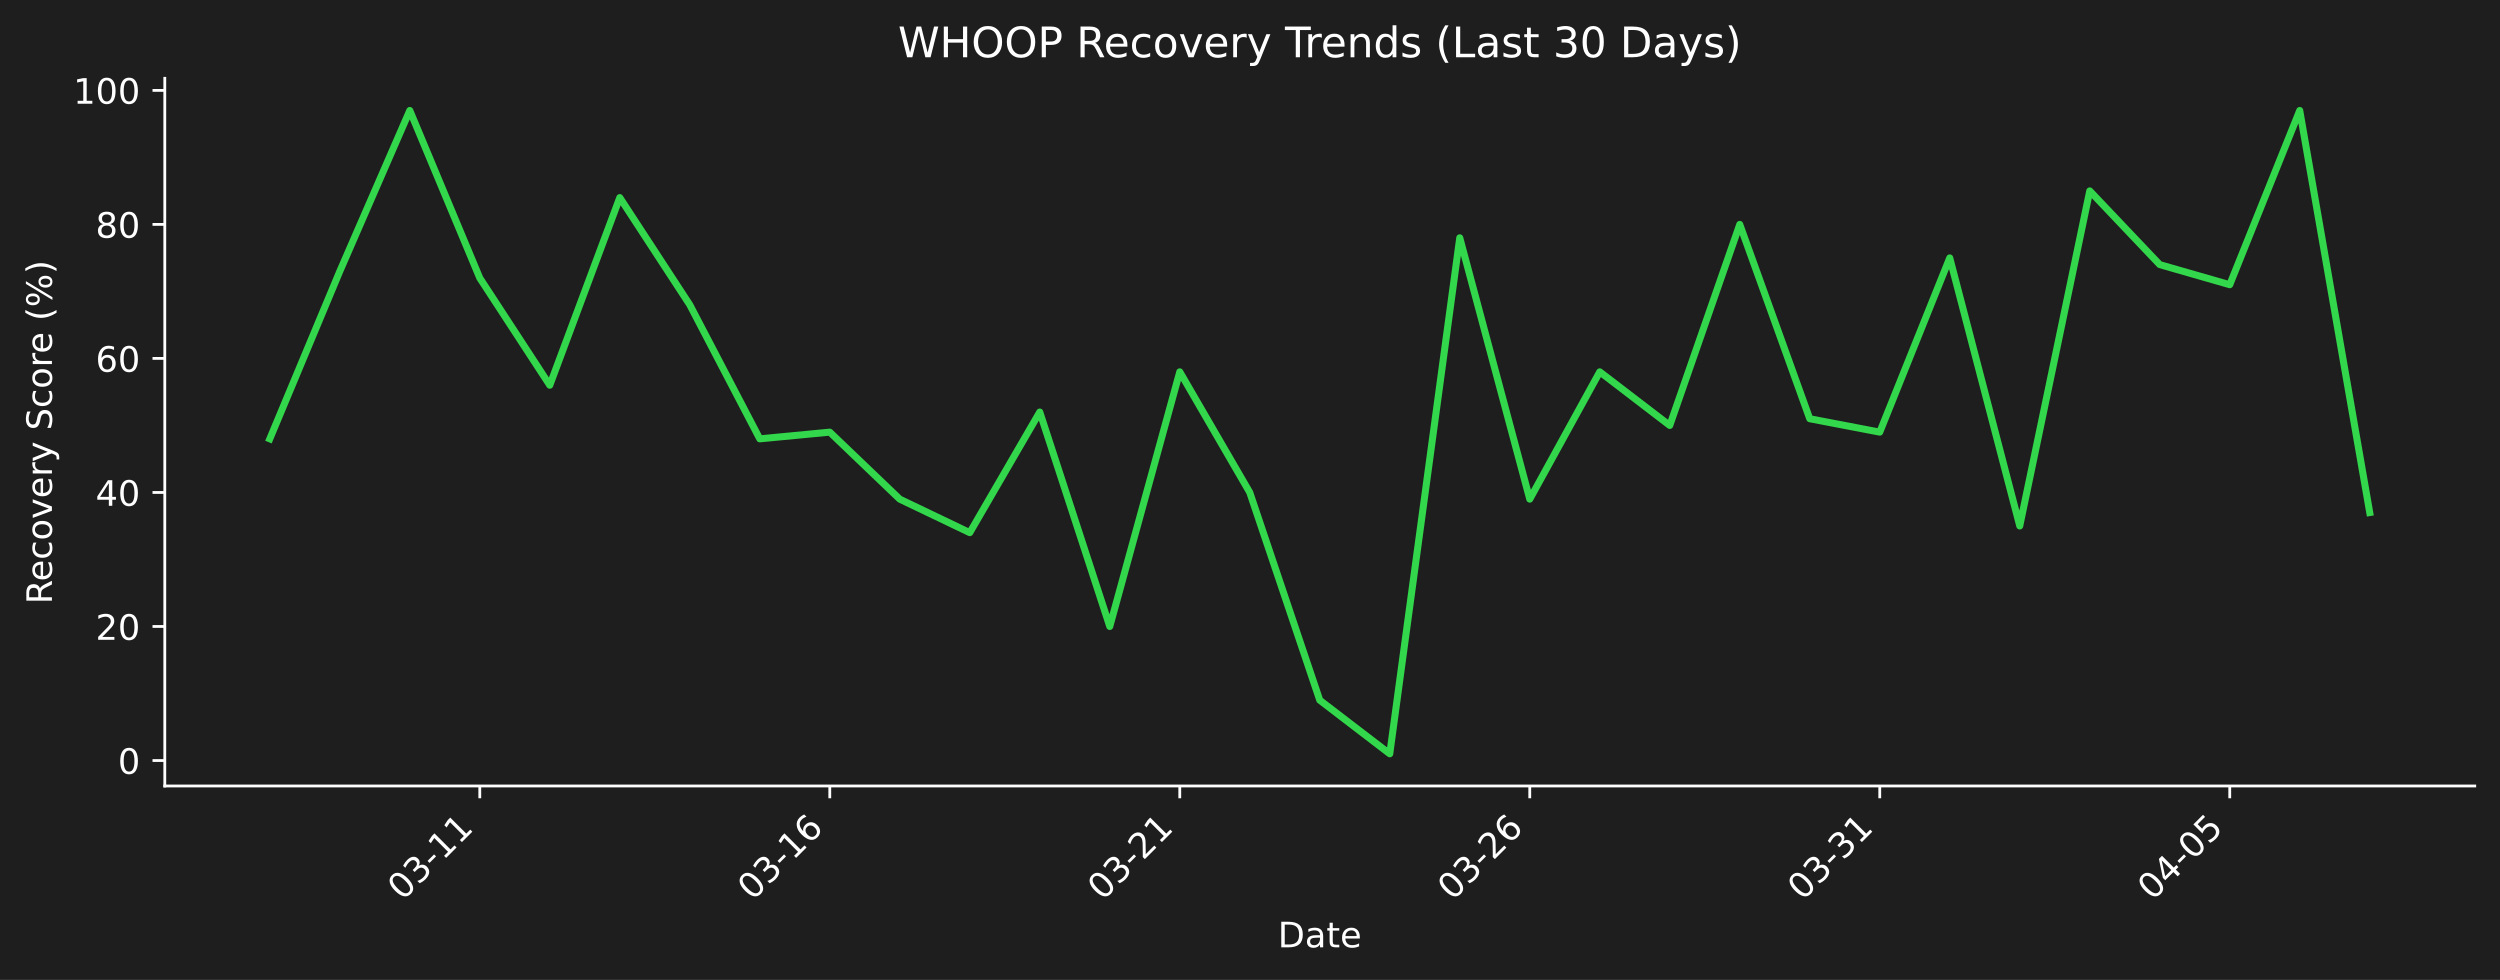
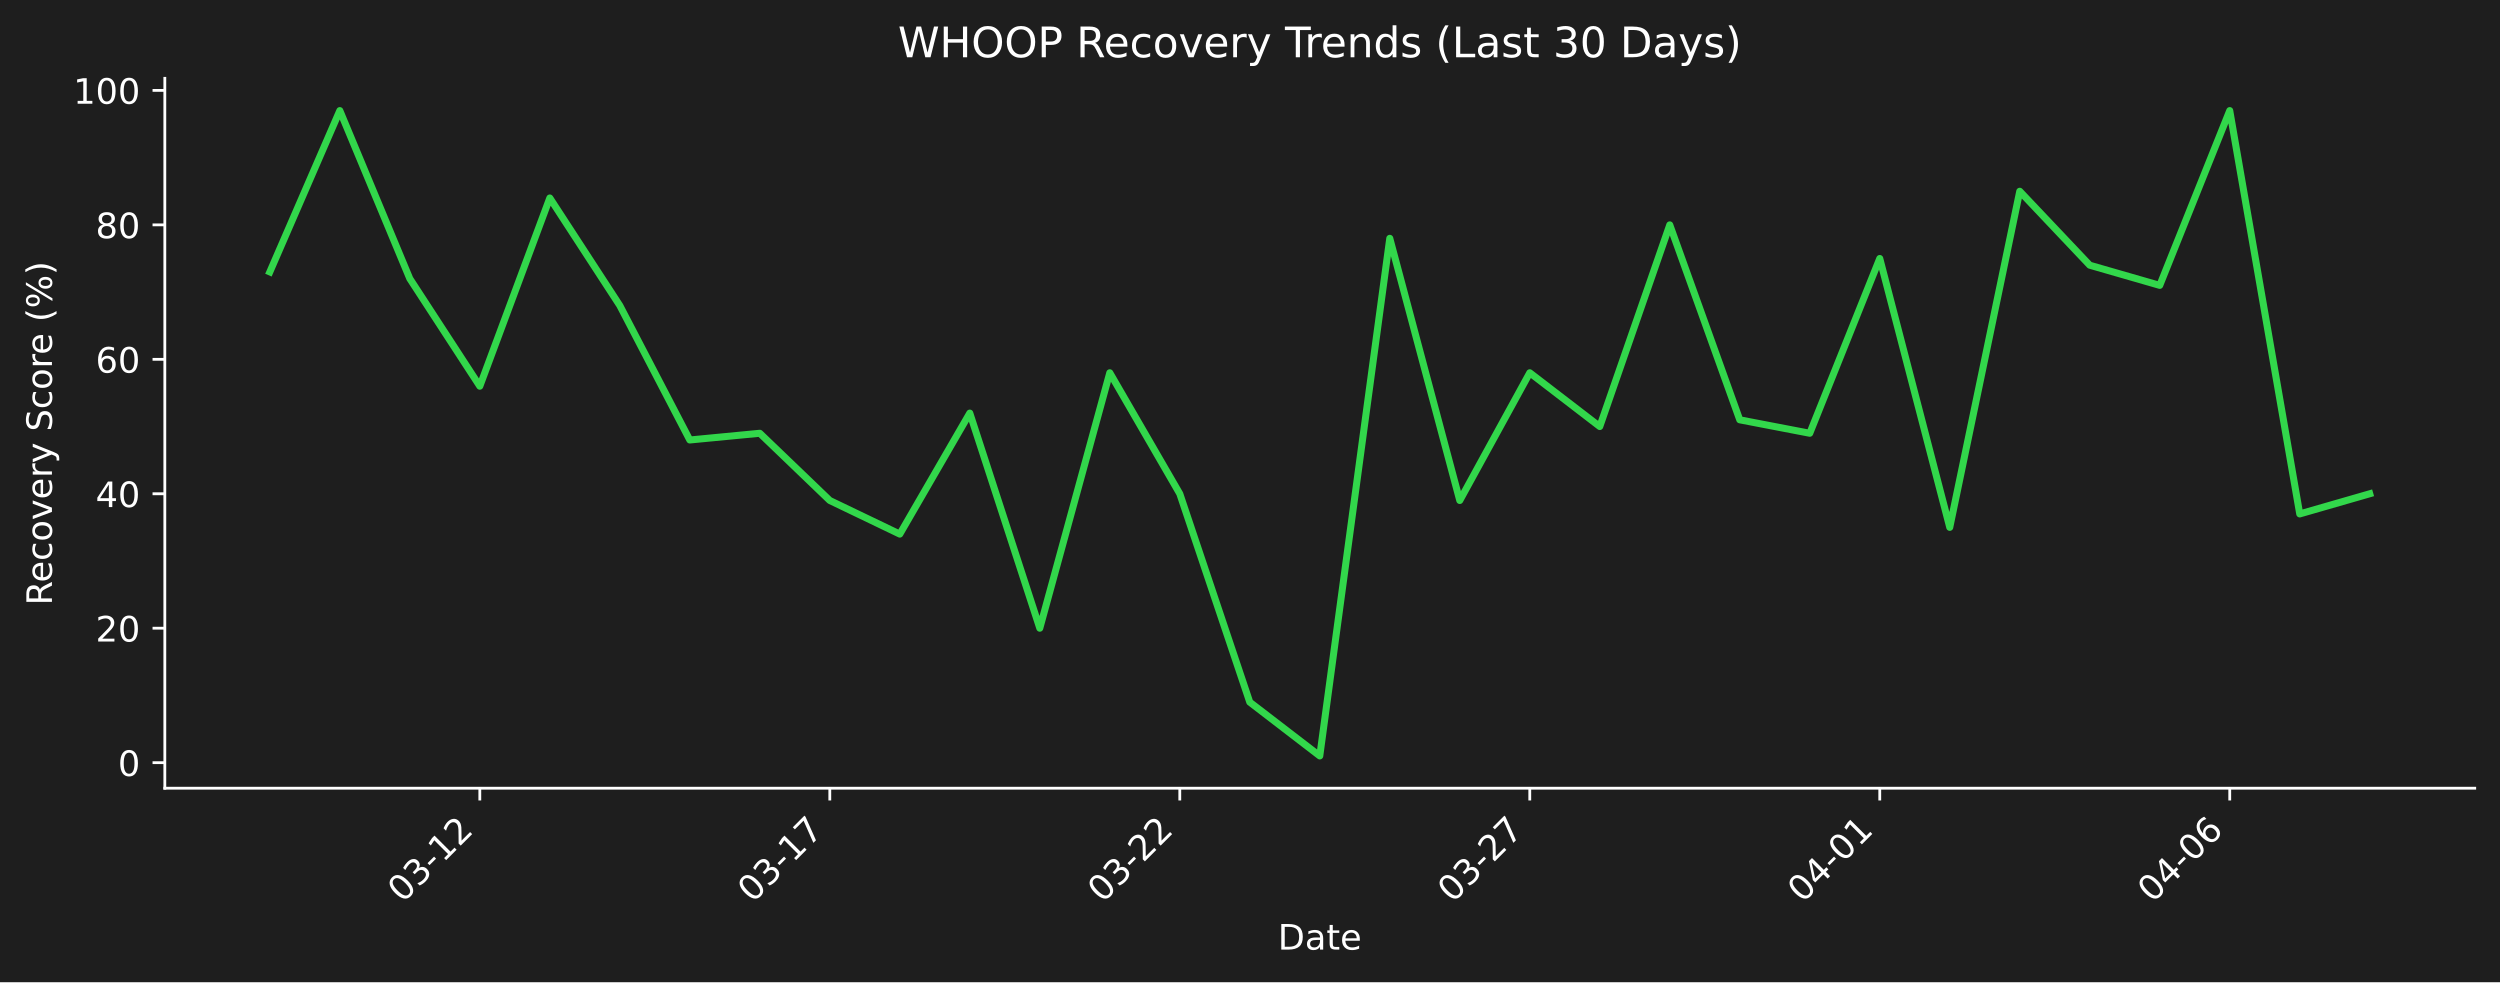
- <svg xmlns="http://www.w3.org/2000/svg" xmlns:xlink="http://www.w3.org/1999/xlink" width="712.496pt" height="279.271pt" viewBox="0 0 712.496 279.271" version="1.1">
+ <svg xmlns="http://www.w3.org/2000/svg" xmlns:xlink="http://www.w3.org/1999/xlink" width="712.361pt" height="279.863pt" viewBox="0 0 712.361 279.863" version="1.1">
  <defs>
    <style type="text/css">*{stroke-linejoin: round; stroke-linecap: butt}</style>
  </defs>
  <g id="figure_1">
    <g id="patch_1">
-       <path d="M 0 279.271  L 712.496 279.271  L 712.496 0  L 0 0  z " style="fill: #1e1e1e" />
+       <path d="M 0 279.863  L 712.361 279.863  L 712.361 0  L 0 0  z " style="fill: #1e1e1e" />
    </g>
    <g id="axes_1">
      <g id="patch_2">
-         <path d="M 46.966 224.002  L 705.296 224.002  L 705.296 22.318  L 46.966 22.318  L 46.966 224.002  z " style="fill: none" />
+         <path d="M 46.966 224.595  L 705.161 224.595  L 705.161 22.318  L 46.966 22.318  L 46.966 224.595  z " style="fill: none" />
      </g>
      <g id="matplotlib.axis_1">
        <g id="xtick_1">
          <g id="line2d_1">
            <defs>
-               <path id="m873650a01f" d="M 0 0  L 0 3.5  " style="stroke: #ffffff; stroke-width: 0.8" />
+               <path id="m762cca25b1" d="M 0 0  L 0 3.5  " style="stroke: #ffffff; stroke-width: 0.8" />
            </defs>
            <g>
-               <use xlink:href="#m873650a01f" x="136.738" y="224.002" style="fill: #ffffff; stroke: #ffffff; stroke-width: 0.8" />
+               <use xlink:href="#m762cca25b1" x="136.719" y="224.595" style="fill: #ffffff; stroke: #ffffff; stroke-width: 0.8" />
            </g>
          </g>
          <g id="text_1">
-             <g style="fill: #ffffff" transform="translate(114.7204 256.9221) rotate(-45) scale(0.1 -0.1)">
+             <g style="fill: #ffffff" transform="translate(114.702 257.5148) rotate(-45) scale(0.1 -0.1)">
              <defs>
                <path id="DejaVuSans-30" d="M 2034 4250  Q 1547 4250 1301 3770  Q 1056 3291 1056 2328  Q 1056 1369 1301 889  Q 1547 409 2034 409  Q 2525 409 2770 889  Q 3016 1369 3016 2328  Q 3016 3291 2770 3770  Q 2525 4250 2034 4250  z M 2034 4750  Q 2819 4750 3233 4129  Q 3647 3509 3647 2328  Q 3647 1150 3233 529  Q 2819 -91 2034 -91  Q 1250 -91 836 529  Q 422 1150 422 2328  Q 422 3509 836 4129  Q 1250 4750 2034 4750  z " transform="scale(0.015625)" />
                <path id="DejaVuSans-33" d="M 2597 2516  Q 3050 2419 3304 2112  Q 3559 1806 3559 1356  Q 3559 666 3084 287  Q 2609 -91 1734 -91  Q 1441 -91 1130 -33  Q 819 25 488 141  L 488 750  Q 750 597 1062 519  Q 1375 441 1716 441  Q 2309 441 2620 675  Q 2931 909 2931 1356  Q 2931 1769 2642 2001  Q 2353 2234 1838 2234  L 1294 2234  L 1294 2753  L 1863 2753  Q 2328 2753 2575 2939  Q 2822 3125 2822 3475  Q 2822 3834 2567 4026  Q 2313 4219 1838 4219  Q 1578 4219 1281 4162  Q 984 4106 628 3988  L 628 4550  Q 988 4650 1302 4700  Q 1616 4750 1894 4750  Q 2613 4750 3031 4423  Q 3450 4097 3450 3541  Q 3450 3153 3228 2886  Q 3006 2619 2597 2516  z " transform="scale(0.015625)" />
                <path id="DejaVuSans-2d" d="M 313 2009  L 1997 2009  L 1997 1497  L 313 1497  L 313 2009  z " transform="scale(0.015625)" />
                <path id="DejaVuSans-31" d="M 794 531  L 1825 531  L 1825 4091  L 703 3866  L 703 4441  L 1819 4666  L 2450 4666  L 2450 531  L 3481 531  L 3481 0  L 794 0  L 794 531  z " transform="scale(0.015625)" />
+                 <path id="DejaVuSans-32" d="M 1228 531  L 3431 531  L 3431 0  L 469 0  L 469 531  Q 828 903 1448 1529  Q 2069 2156 2228 2338  Q 2531 2678 2651 2914  Q 2772 3150 2772 3378  Q 2772 3750 2511 3984  Q 2250 4219 1831 4219  Q 1534 4219 1204 4116  Q 875 4013 500 3803  L 500 4441  Q 881 4594 1212 4672  Q 1544 4750 1819 4750  Q 2544 4750 2975 4387  Q 3406 4025 3406 3419  Q 3406 3131 3298 2873  Q 3191 2616 2906 2266  Q 2828 2175 2409 1742  Q 1991 1309 1228 531  z " transform="scale(0.015625)" />
              </defs>
              <use xlink:href="#DejaVuSans-30" />
              <use xlink:href="#DejaVuSans-33" transform="translate(63.62305 0)" />
              <use xlink:href="#DejaVuSans-2d" transform="translate(127.2461 0)" />
              <use xlink:href="#DejaVuSans-31" transform="translate(163.3301 0)" />
-               <use xlink:href="#DejaVuSans-31" transform="translate(226.9531 0)" />
+               <use xlink:href="#DejaVuSans-32" transform="translate(226.9531 0)" />
            </g>
          </g>
        </g>
        <g id="xtick_2">
          <g id="line2d_2">
            <g>
-               <use xlink:href="#m873650a01f" x="236.485" y="224.002" style="fill: #ffffff; stroke: #ffffff; stroke-width: 0.8" />
+               <use xlink:href="#m762cca25b1" x="236.446" y="224.595" style="fill: #ffffff; stroke: #ffffff; stroke-width: 0.8" />
            </g>
          </g>
          <g id="text_2">
-             <g style="fill: #ffffff" transform="translate(214.4673 256.9221) rotate(-45) scale(0.1 -0.1)">
-               <defs>
-                 <path id="DejaVuSans-36" d="M 2113 2584  Q 1688 2584 1439 2293  Q 1191 2003 1191 1497  Q 1191 994 1439 701  Q 1688 409 2113 409  Q 2538 409 2786 701  Q 3034 994 3034 1497  Q 3034 2003 2786 2293  Q 2538 2584 2113 2584  z M 3366 4563  L 3366 3988  Q 3128 4100 2886 4159  Q 2644 4219 2406 4219  Q 1781 4219 1451 3797  Q 1122 3375 1075 2522  Q 1259 2794 1537 2939  Q 1816 3084 2150 3084  Q 2853 3084 3261 2657  Q 3669 2231 3669 1497  Q 3669 778 3244 343  Q 2819 -91 2113 -91  Q 1303 -91 875 529  Q 447 1150 447 2328  Q 447 3434 972 4092  Q 1497 4750 2381 4750  Q 2619 4750 2861 4703  Q 3103 4656 3366 4563  z " transform="scale(0.015625)" />
+             <g style="fill: #ffffff" transform="translate(214.4285 257.5148) rotate(-45) scale(0.1 -0.1)">
+               <defs>
+                 <path id="DejaVuSans-37" d="M 525 4666  L 3525 4666  L 3525 4397  L 1831 0  L 1172 0  L 2766 4134  L 525 4134  L 525 4666  z " transform="scale(0.015625)" />
              </defs>
              <use xlink:href="#DejaVuSans-30" />
              <use xlink:href="#DejaVuSans-33" transform="translate(63.62305 0)" />
              <use xlink:href="#DejaVuSans-2d" transform="translate(127.2461 0)" />
              <use xlink:href="#DejaVuSans-31" transform="translate(163.3301 0)" />
-               <use xlink:href="#DejaVuSans-36" transform="translate(226.9531 0)" />
+               <use xlink:href="#DejaVuSans-37" transform="translate(226.9531 0)" />
            </g>
          </g>
        </g>
        <g id="xtick_3">
          <g id="line2d_3">
            <g>
-               <use xlink:href="#m873650a01f" x="336.232" y="224.002" style="fill: #ffffff; stroke: #ffffff; stroke-width: 0.8" />
+               <use xlink:href="#m762cca25b1" x="336.173" y="224.595" style="fill: #ffffff; stroke: #ffffff; stroke-width: 0.8" />
            </g>
          </g>
          <g id="text_3">
-             <g style="fill: #ffffff" transform="translate(314.2143 256.9221) rotate(-45) scale(0.1 -0.1)">
-               <defs>
-                 <path id="DejaVuSans-32" d="M 1228 531  L 3431 531  L 3431 0  L 469 0  L 469 531  Q 828 903 1448 1529  Q 2069 2156 2228 2338  Q 2531 2678 2651 2914  Q 2772 3150 2772 3378  Q 2772 3750 2511 3984  Q 2250 4219 1831 4219  Q 1534 4219 1204 4116  Q 875 4013 500 3803  L 500 4441  Q 881 4594 1212 4672  Q 1544 4750 1819 4750  Q 2544 4750 2975 4387  Q 3406 4025 3406 3419  Q 3406 3131 3298 2873  Q 3191 2616 2906 2266  Q 2828 2175 2409 1742  Q 1991 1309 1228 531  z " transform="scale(0.015625)" />
-               </defs>
+             <g style="fill: #ffffff" transform="translate(314.155 257.5148) rotate(-45) scale(0.1 -0.1)">
              <use xlink:href="#DejaVuSans-30" />
              <use xlink:href="#DejaVuSans-33" transform="translate(63.62305 0)" />
              <use xlink:href="#DejaVuSans-2d" transform="translate(127.2461 0)" />
              <use xlink:href="#DejaVuSans-32" transform="translate(163.3301 0)" />
-               <use xlink:href="#DejaVuSans-31" transform="translate(226.9531 0)" />
+               <use xlink:href="#DejaVuSans-32" transform="translate(226.9531 0)" />
            </g>
          </g>
        </g>
        <g id="xtick_4">
          <g id="line2d_4">
            <g>
-               <use xlink:href="#m873650a01f" x="435.979" y="224.002" style="fill: #ffffff; stroke: #ffffff; stroke-width: 0.8" />
+               <use xlink:href="#m762cca25b1" x="435.899" y="224.595" style="fill: #ffffff; stroke: #ffffff; stroke-width: 0.8" />
            </g>
          </g>
          <g id="text_4">
-             <g style="fill: #ffffff" transform="translate(413.9613 256.9221) rotate(-45) scale(0.1 -0.1)">
+             <g style="fill: #ffffff" transform="translate(413.8815 257.5148) rotate(-45) scale(0.1 -0.1)">
              <use xlink:href="#DejaVuSans-30" />
              <use xlink:href="#DejaVuSans-33" transform="translate(63.62305 0)" />
              <use xlink:href="#DejaVuSans-2d" transform="translate(127.2461 0)" />
              <use xlink:href="#DejaVuSans-32" transform="translate(163.3301 0)" />
-               <use xlink:href="#DejaVuSans-36" transform="translate(226.9531 0)" />
+               <use xlink:href="#DejaVuSans-37" transform="translate(226.9531 0)" />
            </g>
          </g>
        </g>
        <g id="xtick_5">
          <g id="line2d_5">
            <g>
-               <use xlink:href="#m873650a01f" x="535.726" y="224.002" style="fill: #ffffff; stroke: #ffffff; stroke-width: 0.8" />
+               <use xlink:href="#m762cca25b1" x="535.626" y="224.595" style="fill: #ffffff; stroke: #ffffff; stroke-width: 0.8" />
            </g>
          </g>
          <g id="text_5">
-             <g style="fill: #ffffff" transform="translate(513.7082 256.9221) rotate(-45) scale(0.1 -0.1)">
-               <use xlink:href="#DejaVuSans-30" />
-               <use xlink:href="#DejaVuSans-33" transform="translate(63.62305 0)" />
-               <use xlink:href="#DejaVuSans-2d" transform="translate(127.2461 0)" />
-               <use xlink:href="#DejaVuSans-33" transform="translate(163.3301 0)" />
+             <g style="fill: #ffffff" transform="translate(513.608 257.5148) rotate(-45) scale(0.1 -0.1)">
+               <defs>
+                 <path id="DejaVuSans-34" d="M 2419 4116  L 825 1625  L 2419 1625  L 2419 4116  z M 2253 4666  L 3047 4666  L 3047 1625  L 3713 1625  L 3713 1100  L 3047 1100  L 3047 0  L 2419 0  L 2419 1100  L 313 1100  L 313 1709  L 2253 4666  z " transform="scale(0.015625)" />
+               </defs>
+               <use xlink:href="#DejaVuSans-30" />
+               <use xlink:href="#DejaVuSans-34" transform="translate(63.62305 0)" />
+               <use xlink:href="#DejaVuSans-2d" transform="translate(127.2461 0)" />
+               <use xlink:href="#DejaVuSans-30" transform="translate(163.3301 0)" />
              <use xlink:href="#DejaVuSans-31" transform="translate(226.9531 0)" />
            </g>
          </g>
        </g>
        <g id="xtick_6">
          <g id="line2d_6">
            <g>
-               <use xlink:href="#m873650a01f" x="635.473" y="224.002" style="fill: #ffffff; stroke: #ffffff; stroke-width: 0.8" />
+               <use xlink:href="#m762cca25b1" x="635.352" y="224.595" style="fill: #ffffff; stroke: #ffffff; stroke-width: 0.8" />
            </g>
          </g>
          <g id="text_6">
-             <g style="fill: #ffffff" transform="translate(613.4552 256.9221) rotate(-45) scale(0.1 -0.1)">
-               <defs>
-                 <path id="DejaVuSans-34" d="M 2419 4116  L 825 1625  L 2419 1625  L 2419 4116  z M 2253 4666  L 3047 4666  L 3047 1625  L 3713 1625  L 3713 1100  L 3047 1100  L 3047 0  L 2419 0  L 2419 1100  L 313 1100  L 313 1709  L 2253 4666  z " transform="scale(0.015625)" />
-                 <path id="DejaVuSans-35" d="M 691 4666  L 3169 4666  L 3169 4134  L 1269 4134  L 1269 2991  Q 1406 3038 1543 3061  Q 1681 3084 1819 3084  Q 2600 3084 3056 2656  Q 3513 2228 3513 1497  Q 3513 744 3044 326  Q 2575 -91 1722 -91  Q 1428 -91 1123 -41  Q 819 9 494 109  L 494 744  Q 775 591 1075 516  Q 1375 441 1709 441  Q 2250 441 2565 725  Q 2881 1009 2881 1497  Q 2881 1984 2565 2268  Q 2250 2553 1709 2553  Q 1456 2553 1204 2497  Q 953 2441 691 2322  L 691 4666  z " transform="scale(0.015625)" />
+             <g style="fill: #ffffff" transform="translate(613.3345 257.5148) rotate(-45) scale(0.1 -0.1)">
+               <defs>
+                 <path id="DejaVuSans-36" d="M 2113 2584  Q 1688 2584 1439 2293  Q 1191 2003 1191 1497  Q 1191 994 1439 701  Q 1688 409 2113 409  Q 2538 409 2786 701  Q 3034 994 3034 1497  Q 3034 2003 2786 2293  Q 2538 2584 2113 2584  z M 3366 4563  L 3366 3988  Q 3128 4100 2886 4159  Q 2644 4219 2406 4219  Q 1781 4219 1451 3797  Q 1122 3375 1075 2522  Q 1259 2794 1537 2939  Q 1816 3084 2150 3084  Q 2853 3084 3261 2657  Q 3669 2231 3669 1497  Q 3669 778 3244 343  Q 2819 -91 2113 -91  Q 1303 -91 875 529  Q 447 1150 447 2328  Q 447 3434 972 4092  Q 1497 4750 2381 4750  Q 2619 4750 2861 4703  Q 3103 4656 3366 4563  z " transform="scale(0.015625)" />
              </defs>
              <use xlink:href="#DejaVuSans-30" />
              <use xlink:href="#DejaVuSans-34" transform="translate(63.62305 0)" />
              <use xlink:href="#DejaVuSans-2d" transform="translate(127.2461 0)" />
              <use xlink:href="#DejaVuSans-30" transform="translate(163.3301 0)" />
-               <use xlink:href="#DejaVuSans-35" transform="translate(226.9531 0)" />
+               <use xlink:href="#DejaVuSans-36" transform="translate(226.9531 0)" />
            </g>
          </g>
        </g>
        <g id="text_7">
-           <g style="fill: #ffffff" transform="translate(364.1798 269.9911) scale(0.1 -0.1)">
+           <g style="fill: #ffffff" transform="translate(364.1123 270.5838) scale(0.1 -0.1)">
            <defs>
              <path id="DejaVuSans-44" d="M 1259 4147  L 1259 519  L 2022 519  Q 2988 519 3436 956  Q 3884 1394 3884 2338  Q 3884 3275 3436 3711  Q 2988 4147 2022 4147  L 1259 4147  z M 628 4666  L 1925 4666  Q 3281 4666 3915 4102  Q 4550 3538 4550 2338  Q 4550 1131 3912 565  Q 3275 0 1925 0  L 628 0  L 628 4666  z " transform="scale(0.015625)" />
              <path id="DejaVuSans-61" d="M 2194 1759  Q 1497 1759 1228 1600  Q 959 1441 959 1056  Q 959 750 1161 570  Q 1363 391 1709 391  Q 2188 391 2477 730  Q 2766 1069 2766 1631  L 2766 1759  L 2194 1759  z M 3341 1997  L 3341 0  L 2766 0  L 2766 531  Q 2569 213 2275 61  Q 1981 -91 1556 -91  Q 1019 -91 701 211  Q 384 513 384 1019  Q 384 1609 779 1909  Q 1175 2209 1959 2209  L 2766 2209  L 2766 2266  Q 2766 2663 2505 2880  Q 2244 3097 1772 3097  Q 1472 3097 1187 3025  Q 903 2953 641 2809  L 641 3341  Q 956 3463 1253 3523  Q 1550 3584 1831 3584  Q 2591 3584 2966 3190  Q 3341 2797 3341 1997  z " transform="scale(0.015625)" />
              <path id="DejaVuSans-74" d="M 1172 4494  L 1172 3500  L 2356 3500  L 2356 3053  L 1172 3053  L 1172 1153  Q 1172 725 1289 603  Q 1406 481 1766 481  L 2356 481  L 2356 0  L 1766 0  Q 1100 0 847 248  Q 594 497 594 1153  L 594 3053  L 172 3053  L 172 3500  L 594 3500  L 594 4494  L 1172 4494  z " transform="scale(0.015625)" />
              <path id="DejaVuSans-65" d="M 3597 1894  L 3597 1613  L 953 1613  Q 991 1019 1311 708  Q 1631 397 2203 397  Q 2534 397 2845 478  Q 3156 559 3463 722  L 3463 178  Q 3153 47 2828 -22  Q 2503 -91 2169 -91  Q 1331 -91 842 396  Q 353 884 353 1716  Q 353 2575 817 3079  Q 1281 3584 2069 3584  Q 2775 3584 3186 3129  Q 3597 2675 3597 1894  z M 3022 2063  Q 3016 2534 2758 2815  Q 2500 3097 2075 3097  Q 1594 3097 1305 2825  Q 1016 2553 972 2059  L 3022 2063  z " transform="scale(0.015625)" />
            </defs>
            <use xlink:href="#DejaVuSans-44" />
            <use xlink:href="#DejaVuSans-61" transform="translate(77.00195 0)" />
            <use xlink:href="#DejaVuSans-74" transform="translate(138.2812 0)" />
            <use xlink:href="#DejaVuSans-65" transform="translate(177.4902 0)" />
          </g>
        </g>
      </g>
      <g id="matplotlib.axis_2">
        <g id="ytick_1">
          <g id="line2d_7">
            <defs>
-               <path id="m21f1f65db2" d="M 0 0  L -3.5 0  " style="stroke: #ffffff; stroke-width: 0.8" />
+               <path id="mef30c49a92" d="M 0 0  L -3.5 0  " style="stroke: #ffffff; stroke-width: 0.8" />
            </defs>
            <g>
-               <use xlink:href="#m21f1f65db2" x="46.966" y="216.745" style="fill: #ffffff; stroke: #ffffff; stroke-width: 0.8" />
+               <use xlink:href="#mef30c49a92" x="46.966" y="217.316" style="fill: #ffffff; stroke: #ffffff; stroke-width: 0.8" />
            </g>
          </g>
          <g id="text_8">
-             <g style="fill: #ffffff" transform="translate(33.60312 220.5438) scale(0.1 -0.1)">
+             <g style="fill: #ffffff" transform="translate(33.60312 221.1152) scale(0.1 -0.1)">
              <use xlink:href="#DejaVuSans-30" />
            </g>
          </g>
        </g>
        <g id="ytick_2">
          <g id="line2d_8">
            <g>
-               <use xlink:href="#m21f1f65db2" x="46.966" y="178.547" style="fill: #ffffff; stroke: #ffffff; stroke-width: 0.8" />
+               <use xlink:href="#mef30c49a92" x="46.966" y="179.006" style="fill: #ffffff; stroke: #ffffff; stroke-width: 0.8" />
            </g>
          </g>
          <g id="text_9">
-             <g style="fill: #ffffff" transform="translate(27.24063 182.3461) scale(0.1 -0.1)">
+             <g style="fill: #ffffff" transform="translate(27.24063 182.8052) scale(0.1 -0.1)">
              <use xlink:href="#DejaVuSans-32" />
              <use xlink:href="#DejaVuSans-30" transform="translate(63.62305 0)" />
            </g>
          </g>
        </g>
        <g id="ytick_3">
          <g id="line2d_9">
            <g>
-               <use xlink:href="#m21f1f65db2" x="46.966" y="140.349" style="fill: #ffffff; stroke: #ffffff; stroke-width: 0.8" />
+               <use xlink:href="#mef30c49a92" x="46.966" y="140.696" style="fill: #ffffff; stroke: #ffffff; stroke-width: 0.8" />
            </g>
          </g>
          <g id="text_10">
-             <g style="fill: #ffffff" transform="translate(27.24063 144.1483) scale(0.1 -0.1)">
+             <g style="fill: #ffffff" transform="translate(27.24063 144.4952) scale(0.1 -0.1)">
              <use xlink:href="#DejaVuSans-34" />
              <use xlink:href="#DejaVuSans-30" transform="translate(63.62305 0)" />
            </g>
          </g>
        </g>
        <g id="ytick_4">
          <g id="line2d_10">
            <g>
-               <use xlink:href="#m21f1f65db2" x="46.966" y="102.151" style="fill: #ffffff; stroke: #ffffff; stroke-width: 0.8" />
+               <use xlink:href="#mef30c49a92" x="46.966" y="102.386" style="fill: #ffffff; stroke: #ffffff; stroke-width: 0.8" />
            </g>
          </g>
          <g id="text_11">
-             <g style="fill: #ffffff" transform="translate(27.24063 105.9506) scale(0.1 -0.1)">
+             <g style="fill: #ffffff" transform="translate(27.24063 106.1852) scale(0.1 -0.1)">
              <use xlink:href="#DejaVuSans-36" />
              <use xlink:href="#DejaVuSans-30" transform="translate(63.62305 0)" />
            </g>
          </g>
        </g>
        <g id="ytick_5">
          <g id="line2d_11">
            <g>
-               <use xlink:href="#m21f1f65db2" x="46.966" y="63.954" style="fill: #ffffff; stroke: #ffffff; stroke-width: 0.8" />
+               <use xlink:href="#mef30c49a92" x="46.966" y="64.076" style="fill: #ffffff; stroke: #ffffff; stroke-width: 0.8" />
            </g>
          </g>
          <g id="text_12">
-             <g style="fill: #ffffff" transform="translate(27.24063 67.75288) scale(0.1 -0.1)">
+             <g style="fill: #ffffff" transform="translate(27.24063 67.87524) scale(0.1 -0.1)">
              <defs>
                <path id="DejaVuSans-38" d="M 2034 2216  Q 1584 2216 1326 1975  Q 1069 1734 1069 1313  Q 1069 891 1326 650  Q 1584 409 2034 409  Q 2484 409 2743 651  Q 3003 894 3003 1313  Q 3003 1734 2745 1975  Q 2488 2216 2034 2216  z M 1403 2484  Q 997 2584 770 2862  Q 544 3141 544 3541  Q 544 4100 942 4425  Q 1341 4750 2034 4750  Q 2731 4750 3128 4425  Q 3525 4100 3525 3541  Q 3525 3141 3298 2862  Q 3072 2584 2669 2484  Q 3125 2378 3379 2068  Q 3634 1759 3634 1313  Q 3634 634 3220 271  Q 2806 -91 2034 -91  Q 1263 -91 848 271  Q 434 634 434 1313  Q 434 1759 690 2068  Q 947 2378 1403 2484  z M 1172 3481  Q 1172 3119 1398 2916  Q 1625 2713 2034 2713  Q 2441 2713 2670 2916  Q 2900 3119 2900 3481  Q 2900 3844 2670 4047  Q 2441 4250 2034 4250  Q 1625 4250 1398 4047  Q 1172 3844 1172 3481  z " transform="scale(0.015625)" />
              </defs>
              <use xlink:href="#DejaVuSans-38" />
              <use xlink:href="#DejaVuSans-30" transform="translate(63.62305 0)" />
            </g>
          </g>
        </g>
        <g id="ytick_6">
          <g id="line2d_12">
            <g>
-               <use xlink:href="#m21f1f65db2" x="46.966" y="25.756" style="fill: #ffffff; stroke: #ffffff; stroke-width: 0.8" />
+               <use xlink:href="#mef30c49a92" x="46.966" y="25.766" style="fill: #ffffff; stroke: #ffffff; stroke-width: 0.8" />
            </g>
          </g>
          <g id="text_13">
-             <g style="fill: #ffffff" transform="translate(20.87813 29.55514) scale(0.1 -0.1)">
+             <g style="fill: #ffffff" transform="translate(20.87813 29.56524) scale(0.1 -0.1)">
              <use xlink:href="#DejaVuSans-31" />
              <use xlink:href="#DejaVuSans-30" transform="translate(63.62305 0)" />
              <use xlink:href="#DejaVuSans-30" transform="translate(127.2461 0)" />
            </g>
          </g>
        </g>
        <g id="text_14">
-           <g style="fill: #ffffff" transform="translate(14.79844 172.1781) rotate(-90) scale(0.1 -0.1)">
+           <g style="fill: #ffffff" transform="translate(14.79844 172.4745) rotate(-90) scale(0.1 -0.1)">
            <defs>
              <path id="DejaVuSans-52" d="M 2841 2188  Q 3044 2119 3236 1894  Q 3428 1669 3622 1275  L 4263 0  L 3584 0  L 2988 1197  Q 2756 1666 2539 1819  Q 2322 1972 1947 1972  L 1259 1972  L 1259 0  L 628 0  L 628 4666  L 2053 4666  Q 2853 4666 3247 4331  Q 3641 3997 3641 3322  Q 3641 2881 3436 2590  Q 3231 2300 2841 2188  z M 1259 4147  L 1259 2491  L 2053 2491  Q 2509 2491 2742 2702  Q 2975 2913 2975 3322  Q 2975 3731 2742 3939  Q 2509 4147 2053 4147  L 1259 4147  z " transform="scale(0.015625)" />
              <path id="DejaVuSans-63" d="M 3122 3366  L 3122 2828  Q 2878 2963 2633 3030  Q 2388 3097 2138 3097  Q 1578 3097 1268 2742  Q 959 2388 959 1747  Q 959 1106 1268 751  Q 1578 397 2138 397  Q 2388 397 2633 464  Q 2878 531 3122 666  L 3122 134  Q 2881 22 2623 -34  Q 2366 -91 2075 -91  Q 1284 -91 818 406  Q 353 903 353 1747  Q 353 2603 823 3093  Q 1294 3584 2113 3584  Q 2378 3584 2631 3529  Q 2884 3475 3122 3366  z " transform="scale(0.015625)" />
              <path id="DejaVuSans-6f" d="M 1959 3097  Q 1497 3097 1228 2736  Q 959 2375 959 1747  Q 959 1119 1226 758  Q 1494 397 1959 397  Q 2419 397 2687 759  Q 2956 1122 2956 1747  Q 2956 2369 2687 2733  Q 2419 3097 1959 3097  z M 1959 3584  Q 2709 3584 3137 3096  Q 3566 2609 3566 1747  Q 3566 888 3137 398  Q 2709 -91 1959 -91  Q 1206 -91 779 398  Q 353 888 353 1747  Q 353 2609 779 3096  Q 1206 3584 1959 3584  z " transform="scale(0.015625)" />
              <path id="DejaVuSans-76" d="M 191 3500  L 800 3500  L 1894 563  L 2988 3500  L 3597 3500  L 2284 0  L 1503 0  L 191 3500  z " transform="scale(0.015625)" />
              <path id="DejaVuSans-72" d="M 2631 2963  Q 2534 3019 2420 3045  Q 2306 3072 2169 3072  Q 1681 3072 1420 2755  Q 1159 2438 1159 1844  L 1159 0  L 581 0  L 581 3500  L 1159 3500  L 1159 2956  Q 1341 3275 1631 3429  Q 1922 3584 2338 3584  Q 2397 3584 2469 3576  Q 2541 3569 2628 3553  L 2631 2963  z " transform="scale(0.015625)" />
              <path id="DejaVuSans-79" d="M 2059 -325  Q 1816 -950 1584 -1140  Q 1353 -1331 966 -1331  L 506 -1331  L 506 -850  L 844 -850  Q 1081 -850 1212 -737  Q 1344 -625 1503 -206  L 1606 56  L 191 3500  L 800 3500  L 1894 763  L 2988 3500  L 3597 3500  L 2059 -325  z " transform="scale(0.015625)" />
              <path id="DejaVuSans-20" transform="scale(0.015625)" />
              <path id="DejaVuSans-53" d="M 3425 4513  L 3425 3897  Q 3066 4069 2747 4153  Q 2428 4238 2131 4238  Q 1616 4238 1336 4038  Q 1056 3838 1056 3469  Q 1056 3159 1242 3001  Q 1428 2844 1947 2747  L 2328 2669  Q 3034 2534 3370 2195  Q 3706 1856 3706 1288  Q 3706 609 3251 259  Q 2797 -91 1919 -91  Q 1588 -91 1214 -16  Q 841 59 441 206  L 441 856  Q 825 641 1194 531  Q 1563 422 1919 422  Q 2459 422 2753 634  Q 3047 847 3047 1241  Q 3047 1584 2836 1778  Q 2625 1972 2144 2069  L 1759 2144  Q 1053 2284 737 2584  Q 422 2884 422 3419  Q 422 4038 858 4394  Q 1294 4750 2059 4750  Q 2388 4750 2728 4690  Q 3069 4631 3425 4513  z " transform="scale(0.015625)" />
              <path id="DejaVuSans-28" d="M 1984 4856  Q 1566 4138 1362 3434  Q 1159 2731 1159 2009  Q 1159 1288 1364 580  Q 1569 -128 1984 -844  L 1484 -844  Q 1016 -109 783 600  Q 550 1309 550 2009  Q 550 2706 781 3412  Q 1013 4119 1484 4856  L 1984 4856  z " transform="scale(0.015625)" />
              <path id="DejaVuSans-25" d="M 4653 2053  Q 4381 2053 4226 1822  Q 4072 1591 4072 1178  Q 4072 772 4226 539  Q 4381 306 4653 306  Q 4919 306 5073 539  Q 5228 772 5228 1178  Q 5228 1588 5073 1820  Q 4919 2053 4653 2053  z M 4653 2450  Q 5147 2450 5437 2106  Q 5728 1763 5728 1178  Q 5728 594 5436 251  Q 5144 -91 4653 -91  Q 4153 -91 3862 251  Q 3572 594 3572 1178  Q 3572 1766 3864 2108  Q 4156 2450 4653 2450  z M 1428 4353  Q 1159 4353 1004 4120  Q 850 3888 850 3481  Q 850 3069 1003 2837  Q 1156 2606 1428 2606  Q 1700 2606 1854 2837  Q 2009 3069 2009 3481  Q 2009 3884 1853 4118  Q 1697 4353 1428 4353  z M 4250 4750  L 4750 4750  L 1831 -91  L 1331 -91  L 4250 4750  z M 1428 4750  Q 1922 4750 2215 4408  Q 2509 4066 2509 3481  Q 2509 2891 2217 2550  Q 1925 2209 1428 2209  Q 931 2209 642 2551  Q 353 2894 353 3481  Q 353 4063 643 4406  Q 934 4750 1428 4750  z " transform="scale(0.015625)" />
              <path id="DejaVuSans-29" d="M 513 4856  L 1013 4856  Q 1481 4119 1714 3412  Q 1947 2706 1947 2009  Q 1947 1309 1714 600  Q 1481 -109 1013 -844  L 513 -844  Q 928 -128 1133 580  Q 1338 1288 1338 2009  Q 1338 2731 1133 3434  Q 928 4138 513 4856  z " transform="scale(0.015625)" />
            </defs>
            <use xlink:href="#DejaVuSans-52" />
            <use xlink:href="#DejaVuSans-65" transform="translate(64.98242 0)" />
            <use xlink:href="#DejaVuSans-63" transform="translate(126.5059 0)" />
            <use xlink:href="#DejaVuSans-6f" transform="translate(181.4863 0)" />
            <use xlink:href="#DejaVuSans-76" transform="translate(242.668 0)" />
            <use xlink:href="#DejaVuSans-65" transform="translate(301.8477 0)" />
            <use xlink:href="#DejaVuSans-72" transform="translate(363.3711 0)" />
            <use xlink:href="#DejaVuSans-79" transform="translate(404.4844 0)" />
            <use xlink:href="#DejaVuSans-20" transform="translate(463.6641 0)" />
            <use xlink:href="#DejaVuSans-53" transform="translate(495.4512 0)" />
            <use xlink:href="#DejaVuSans-63" transform="translate(558.9277 0)" />
            <use xlink:href="#DejaVuSans-6f" transform="translate(613.9082 0)" />
            <use xlink:href="#DejaVuSans-72" transform="translate(675.0898 0)" />
            <use xlink:href="#DejaVuSans-65" transform="translate(713.9531 0)" />
            <use xlink:href="#DejaVuSans-20" transform="translate(775.4766 0)" />
            <use xlink:href="#DejaVuSans-28" transform="translate(807.2637 0)" />
            <use xlink:href="#DejaVuSans-25" transform="translate(846.2773 0)" />
            <use xlink:href="#DejaVuSans-29" transform="translate(941.2969 0)" />
          </g>
        </g>
      </g>
      <g id="line2d_13">
-         <path d="M 76.89 125.07  L 96.839 77.323  L 116.789 31.486  L 136.738 79.233  L 156.687 109.791  L 176.637 56.314  L 196.586 86.872  L 216.535 125.07  L 236.485 123.16  L 256.434 142.259  L 276.384 151.808  L 296.333 117.43  L 316.282 178.547  L 336.232 105.971  L 356.181 140.349  L 376.131 199.556  L 396.08 214.835  L 416.029 67.773  L 435.979 142.259  L 455.928 105.971  L 475.878 121.25  L 495.827 63.954  L 515.776 119.34  L 535.726 123.16  L 555.675 73.503  L 575.625 149.899  L 595.574 54.404  L 615.523 75.413  L 635.473 81.143  L 655.422 31.486  L 675.372 146.079  " clip-path="url(#p1c376cedc5)" style="fill: none; stroke: #32d74b; stroke-width: 2; stroke-linecap: square" />
+         <path d="M 76.884 77.485  L 96.829 31.513  L 116.774 79.4  L 136.719 110.048  L 156.665 56.414  L 176.61 87.062  L 196.555 125.372  L 216.501 123.457  L 236.446 142.612  L 256.391 152.189  L 276.337 117.71  L 296.282 179.006  L 316.227 106.217  L 336.173 140.696  L 356.118 200.076  L 376.063 215.4  L 396.008 67.907  L 415.954 142.612  L 435.899 106.217  L 455.844 121.541  L 475.79 64.076  L 495.735 119.626  L 515.68 123.457  L 535.626 73.654  L 555.571 150.274  L 575.516 54.499  L 595.461 75.569  L 615.407 81.316  L 635.352 31.513  L 655.297 146.443  L 675.243 140.696  " clip-path="url(#p44971ee4e0)" style="fill: none; stroke: #32d74b; stroke-width: 2; stroke-linecap: square" />
      </g>
      <g id="patch_3">
-         <path d="M 46.966 224.002  L 46.966 22.318  " style="fill: none; stroke: #ffffff; stroke-width: 0.8; stroke-linejoin: miter; stroke-linecap: square" />
+         <path d="M 46.966 224.595  L 46.966 22.318  " style="fill: none; stroke: #ffffff; stroke-width: 0.8; stroke-linejoin: miter; stroke-linecap: square" />
      </g>
      <g id="patch_4">
-         <path d="M 46.966 224.002  L 705.296 224.002  " style="fill: none; stroke: #ffffff; stroke-width: 0.8; stroke-linejoin: miter; stroke-linecap: square" />
+         <path d="M 46.966 224.595  L 705.161 224.595  " style="fill: none; stroke: #ffffff; stroke-width: 0.8; stroke-linejoin: miter; stroke-linecap: square" />
      </g>
      <g id="text_15">
-         <g style="fill: #ffffff" transform="translate(255.9366 16.31812) scale(0.12 -0.12)">
+         <g style="fill: #ffffff" transform="translate(255.8691 16.31812) scale(0.12 -0.12)">
          <defs>
            <path id="DejaVuSans-57" d="M 213 4666  L 850 4666  L 1831 722  L 2809 4666  L 3519 4666  L 4500 722  L 5478 4666  L 6119 4666  L 4947 0  L 4153 0  L 3169 4050  L 2175 0  L 1381 0  L 213 4666  z " transform="scale(0.015625)" />
            <path id="DejaVuSans-48" d="M 628 4666  L 1259 4666  L 1259 2753  L 3553 2753  L 3553 4666  L 4184 4666  L 4184 0  L 3553 0  L 3553 2222  L 1259 2222  L 1259 0  L 628 0  L 628 4666  z " transform="scale(0.015625)" />
            <path id="DejaVuSans-4f" d="M 2522 4238  Q 1834 4238 1429 3725  Q 1025 3213 1025 2328  Q 1025 1447 1429 934  Q 1834 422 2522 422  Q 3209 422 3611 934  Q 4013 1447 4013 2328  Q 4013 3213 3611 3725  Q 3209 4238 2522 4238  z M 2522 4750  Q 3503 4750 4090 4092  Q 4678 3434 4678 2328  Q 4678 1225 4090 567  Q 3503 -91 2522 -91  Q 1538 -91 948 565  Q 359 1222 359 2328  Q 359 3434 948 4092  Q 1538 4750 2522 4750  z " transform="scale(0.015625)" />
            <path id="DejaVuSans-50" d="M 1259 4147  L 1259 2394  L 2053 2394  Q 2494 2394 2734 2622  Q 2975 2850 2975 3272  Q 2975 3691 2734 3919  Q 2494 4147 2053 4147  L 1259 4147  z M 628 4666  L 2053 4666  Q 2838 4666 3239 4311  Q 3641 3956 3641 3272  Q 3641 2581 3239 2228  Q 2838 1875 2053 1875  L 1259 1875  L 1259 0  L 628 0  L 628 4666  z " transform="scale(0.015625)" />
            <path id="DejaVuSans-54" d="M -19 4666  L 3928 4666  L 3928 4134  L 2272 4134  L 2272 0  L 1638 0  L 1638 4134  L -19 4134  L -19 4666  z " transform="scale(0.015625)" />
            <path id="DejaVuSans-6e" d="M 3513 2113  L 3513 0  L 2938 0  L 2938 2094  Q 2938 2591 2744 2837  Q 2550 3084 2163 3084  Q 1697 3084 1428 2787  Q 1159 2491 1159 1978  L 1159 0  L 581 0  L 581 3500  L 1159 3500  L 1159 2956  Q 1366 3272 1645 3428  Q 1925 3584 2291 3584  Q 2894 3584 3203 3211  Q 3513 2838 3513 2113  z " transform="scale(0.015625)" />
            <path id="DejaVuSans-64" d="M 2906 2969  L 2906 4863  L 3481 4863  L 3481 0  L 2906 0  L 2906 525  Q 2725 213 2448 61  Q 2172 -91 1784 -91  Q 1150 -91 751 415  Q 353 922 353 1747  Q 353 2572 751 3078  Q 1150 3584 1784 3584  Q 2172 3584 2448 3432  Q 2725 3281 2906 2969  z M 947 1747  Q 947 1113 1208 752  Q 1469 391 1925 391  Q 2381 391 2643 752  Q 2906 1113 2906 1747  Q 2906 2381 2643 2742  Q 2381 3103 1925 3103  Q 1469 3103 1208 2742  Q 947 2381 947 1747  z " transform="scale(0.015625)" />
            <path id="DejaVuSans-73" d="M 2834 3397  L 2834 2853  Q 2591 2978 2328 3040  Q 2066 3103 1784 3103  Q 1356 3103 1142 2972  Q 928 2841 928 2578  Q 928 2378 1081 2264  Q 1234 2150 1697 2047  L 1894 2003  Q 2506 1872 2764 1633  Q 3022 1394 3022 966  Q 3022 478 2636 193  Q 2250 -91 1575 -91  Q 1294 -91 989 -36  Q 684 19 347 128  L 347 722  Q 666 556 975 473  Q 1284 391 1588 391  Q 1994 391 2212 530  Q 2431 669 2431 922  Q 2431 1156 2273 1281  Q 2116 1406 1581 1522  L 1381 1569  Q 847 1681 609 1914  Q 372 2147 372 2553  Q 372 3047 722 3315  Q 1072 3584 1716 3584  Q 2034 3584 2315 3537  Q 2597 3491 2834 3397  z " transform="scale(0.015625)" />
            <path id="DejaVuSans-4c" d="M 628 4666  L 1259 4666  L 1259 531  L 3531 531  L 3531 0  L 628 0  L 628 4666  z " transform="scale(0.015625)" />
          </defs>
          <use xlink:href="#DejaVuSans-57" />
          <use xlink:href="#DejaVuSans-48" transform="translate(98.87695 0)" />
          <use xlink:href="#DejaVuSans-4f" transform="translate(174.0723 0)" />
          <use xlink:href="#DejaVuSans-4f" transform="translate(252.7832 0)" />
          <use xlink:href="#DejaVuSans-50" transform="translate(331.4941 0)" />
          <use xlink:href="#DejaVuSans-20" transform="translate(391.7969 0)" />
          <use xlink:href="#DejaVuSans-52" transform="translate(423.584 0)" />
          <use xlink:href="#DejaVuSans-65" transform="translate(488.5664 0)" />
          <use xlink:href="#DejaVuSans-63" transform="translate(550.0898 0)" />
          <use xlink:href="#DejaVuSans-6f" transform="translate(605.0703 0)" />
          <use xlink:href="#DejaVuSans-76" transform="translate(666.252 0)" />
          <use xlink:href="#DejaVuSans-65" transform="translate(725.4316 0)" />
          <use xlink:href="#DejaVuSans-72" transform="translate(786.9551 0)" />
          <use xlink:href="#DejaVuSans-79" transform="translate(828.0684 0)" />
          <use xlink:href="#DejaVuSans-20" transform="translate(887.248 0)" />
          <use xlink:href="#DejaVuSans-54" transform="translate(919.0352 0)" />
          <use xlink:href="#DejaVuSans-72" transform="translate(965.3691 0)" />
          <use xlink:href="#DejaVuSans-65" transform="translate(1004.232 0)" />
          <use xlink:href="#DejaVuSans-6e" transform="translate(1065.756 0)" />
          <use xlink:href="#DejaVuSans-64" transform="translate(1129.135 0)" />
          <use xlink:href="#DejaVuSans-73" transform="translate(1192.611 0)" />
          <use xlink:href="#DejaVuSans-20" transform="translate(1244.711 0)" />
          <use xlink:href="#DejaVuSans-28" transform="translate(1276.498 0)" />
          <use xlink:href="#DejaVuSans-4c" transform="translate(1315.512 0)" />
          <use xlink:href="#DejaVuSans-61" transform="translate(1371.225 0)" />
          <use xlink:href="#DejaVuSans-73" transform="translate(1432.504 0)" />
          <use xlink:href="#DejaVuSans-74" transform="translate(1484.604 0)" />
          <use xlink:href="#DejaVuSans-20" transform="translate(1523.812 0)" />
          <use xlink:href="#DejaVuSans-33" transform="translate(1555.6 0)" />
          <use xlink:href="#DejaVuSans-30" transform="translate(1619.223 0)" />
          <use xlink:href="#DejaVuSans-20" transform="translate(1682.846 0)" />
          <use xlink:href="#DejaVuSans-44" transform="translate(1714.633 0)" />
          <use xlink:href="#DejaVuSans-61" transform="translate(1791.635 0)" />
          <use xlink:href="#DejaVuSans-79" transform="translate(1852.914 0)" />
          <use xlink:href="#DejaVuSans-73" transform="translate(1912.094 0)" />
          <use xlink:href="#DejaVuSans-29" transform="translate(1964.193 0)" />
        </g>
      </g>
    </g>
  </g>
  <defs>
-     <clipPath id="p1c376cedc5">
-       <rect x="46.966" y="22.318" width="658.33" height="201.684" />
+     <clipPath id="p44971ee4e0">
+       <rect x="46.966" y="22.318" width="658.195" height="202.277" />
    </clipPath>
  </defs>
</svg>
